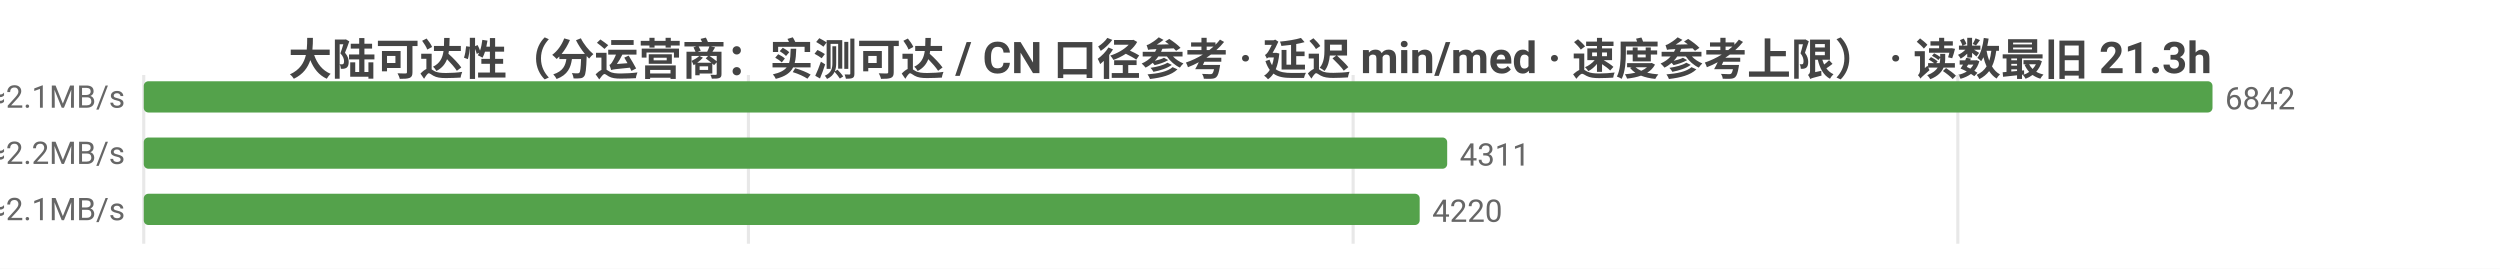
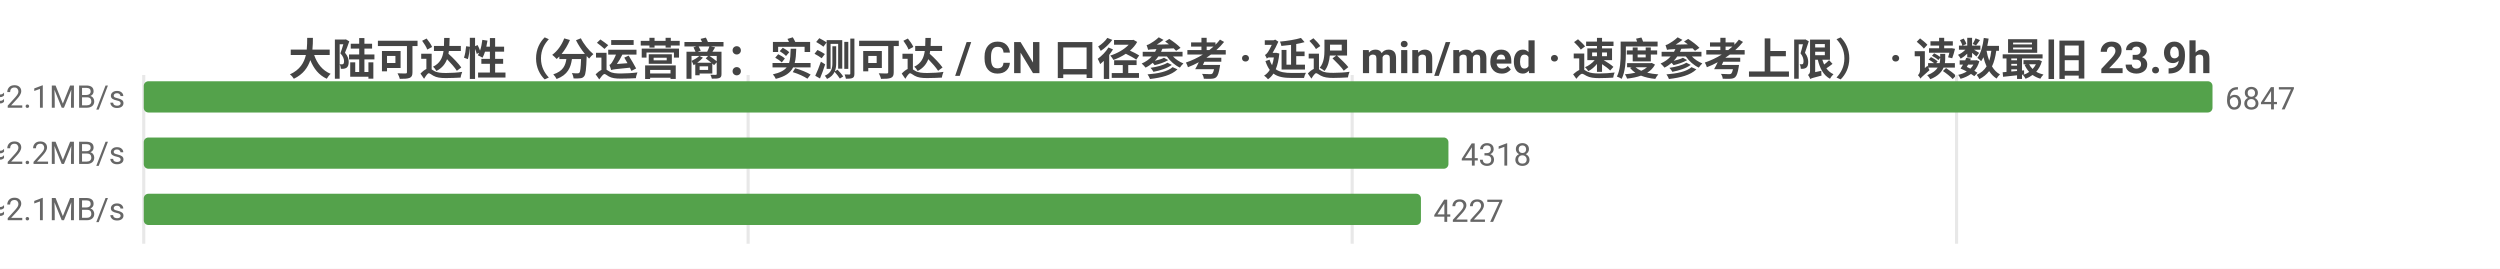
<svg xmlns="http://www.w3.org/2000/svg" width="800" height="86" viewBox="0 0 800 86">
  <rect width="800" height="86" fill="#ffffff" />
  <style>text{font-family:system-ui,-apple-system,'Segoe UI',Roboto,'PingFang SC','Microsoft YaHei','Noto Sans CJK SC',sans-serif}.g{stroke:#e8e8e8;stroke-width:1}.a{stroke:#999;stroke-width:1}.t{font-size:10px;fill:#666}.m{font-size:10px;text-anchor:middle;fill:#666}.e{font-size:10px;text-anchor:end;fill:#666}.l{font-size:11px;fill:#333}.tt{font-size:14px;font-weight:600;text-anchor:middle;fill:#444}.em{font-size:13px;text-anchor:middle;fill:#999}</style>
-   <text class="tt" x="400.0" y="24">大陆可达性（分运营商：实测可达 / CN 口径参考 · 延迟 min/med · 速度参考上限） · 读数最旧 21.3h</text>
+   <text class="tt" x="400.0" y="24">大陆可达性（分运营商：实测可达 / CN 口径参考 · 延迟 min/med · 速度参考上限） · 读数最旧 23.9h</text>
  <line class="g" x1="46" y1="24" x2="46" y2="78" />
-   <line class="g" x1="239.5" y1="24" x2="239.5" y2="78" />
-   <line class="g" x1="433.0" y1="24" x2="433.0" y2="78" />
-   <line class="g" x1="626.5" y1="24" x2="626.5" y2="78" />
-   <text class="e" x="40" y="35">中国电信  实测可达 6842/6846 · CN口径 12974  min14/med226ms  ≈2.1MB/s</text>
+   <line class="g" x1="239.4" y1="24" x2="239.4" y2="78" />
+   <line class="g" x1="432.7" y1="24" x2="432.7" y2="78" />
+   <line class="g" x1="626.1" y1="24" x2="626.1" y2="78" />
+   <text class="e" x="40" y="35">中国电信  实测可达 6847/6851 · CN口径 12975  min14/med226ms  ≈2.1MB/s</text>
  <rect x="46" y="26" width="662" height="10" fill="#54a24b" rx="1.5" />
-   <text class="t" x="712" y="35">6842</text>
-   <text class="e" x="40" y="53">中国联通  实测可达 4311/4318 · CN口径 12974  min19/med223ms  ≈2.2MB/s</text>
-   <rect x="46" y="44" width="417.1" height="10" fill="#54a24b" rx="1.5" />
-   <text class="t" x="467.1" y="53">4311</text>
-   <text class="e" x="40" y="71">中国移动  实测可达 4220/4224 · CN口径 12974  min19/med229ms  ≈2.1MB/s</text>
-   <rect x="46" y="62" width="408.3" height="10" fill="#54a24b" rx="1.5" />
-   <text class="t" x="458.3" y="71">4220</text>
+   <text class="t" x="712" y="35">6847</text>
+   <text class="e" x="40" y="53">中国联通  实测可达 4318/4325 · CN口径 12975  min19/med223ms  ≈2.2MB/s</text>
+   <rect x="46" y="44" width="417.5" height="10" fill="#54a24b" rx="1.5" />
+   <text class="t" x="467.5" y="53">4318</text>
+   <text class="e" x="40" y="71">中国移动  实测可达 4227/4231 · CN口径 12975  min19/med229ms  ≈2.1MB/s</text>
+   <rect x="46" y="62" width="408.7" height="10" fill="#54a24b" rx="1.5" />
+   <text class="t" x="458.7" y="71">4227</text>
</svg>
